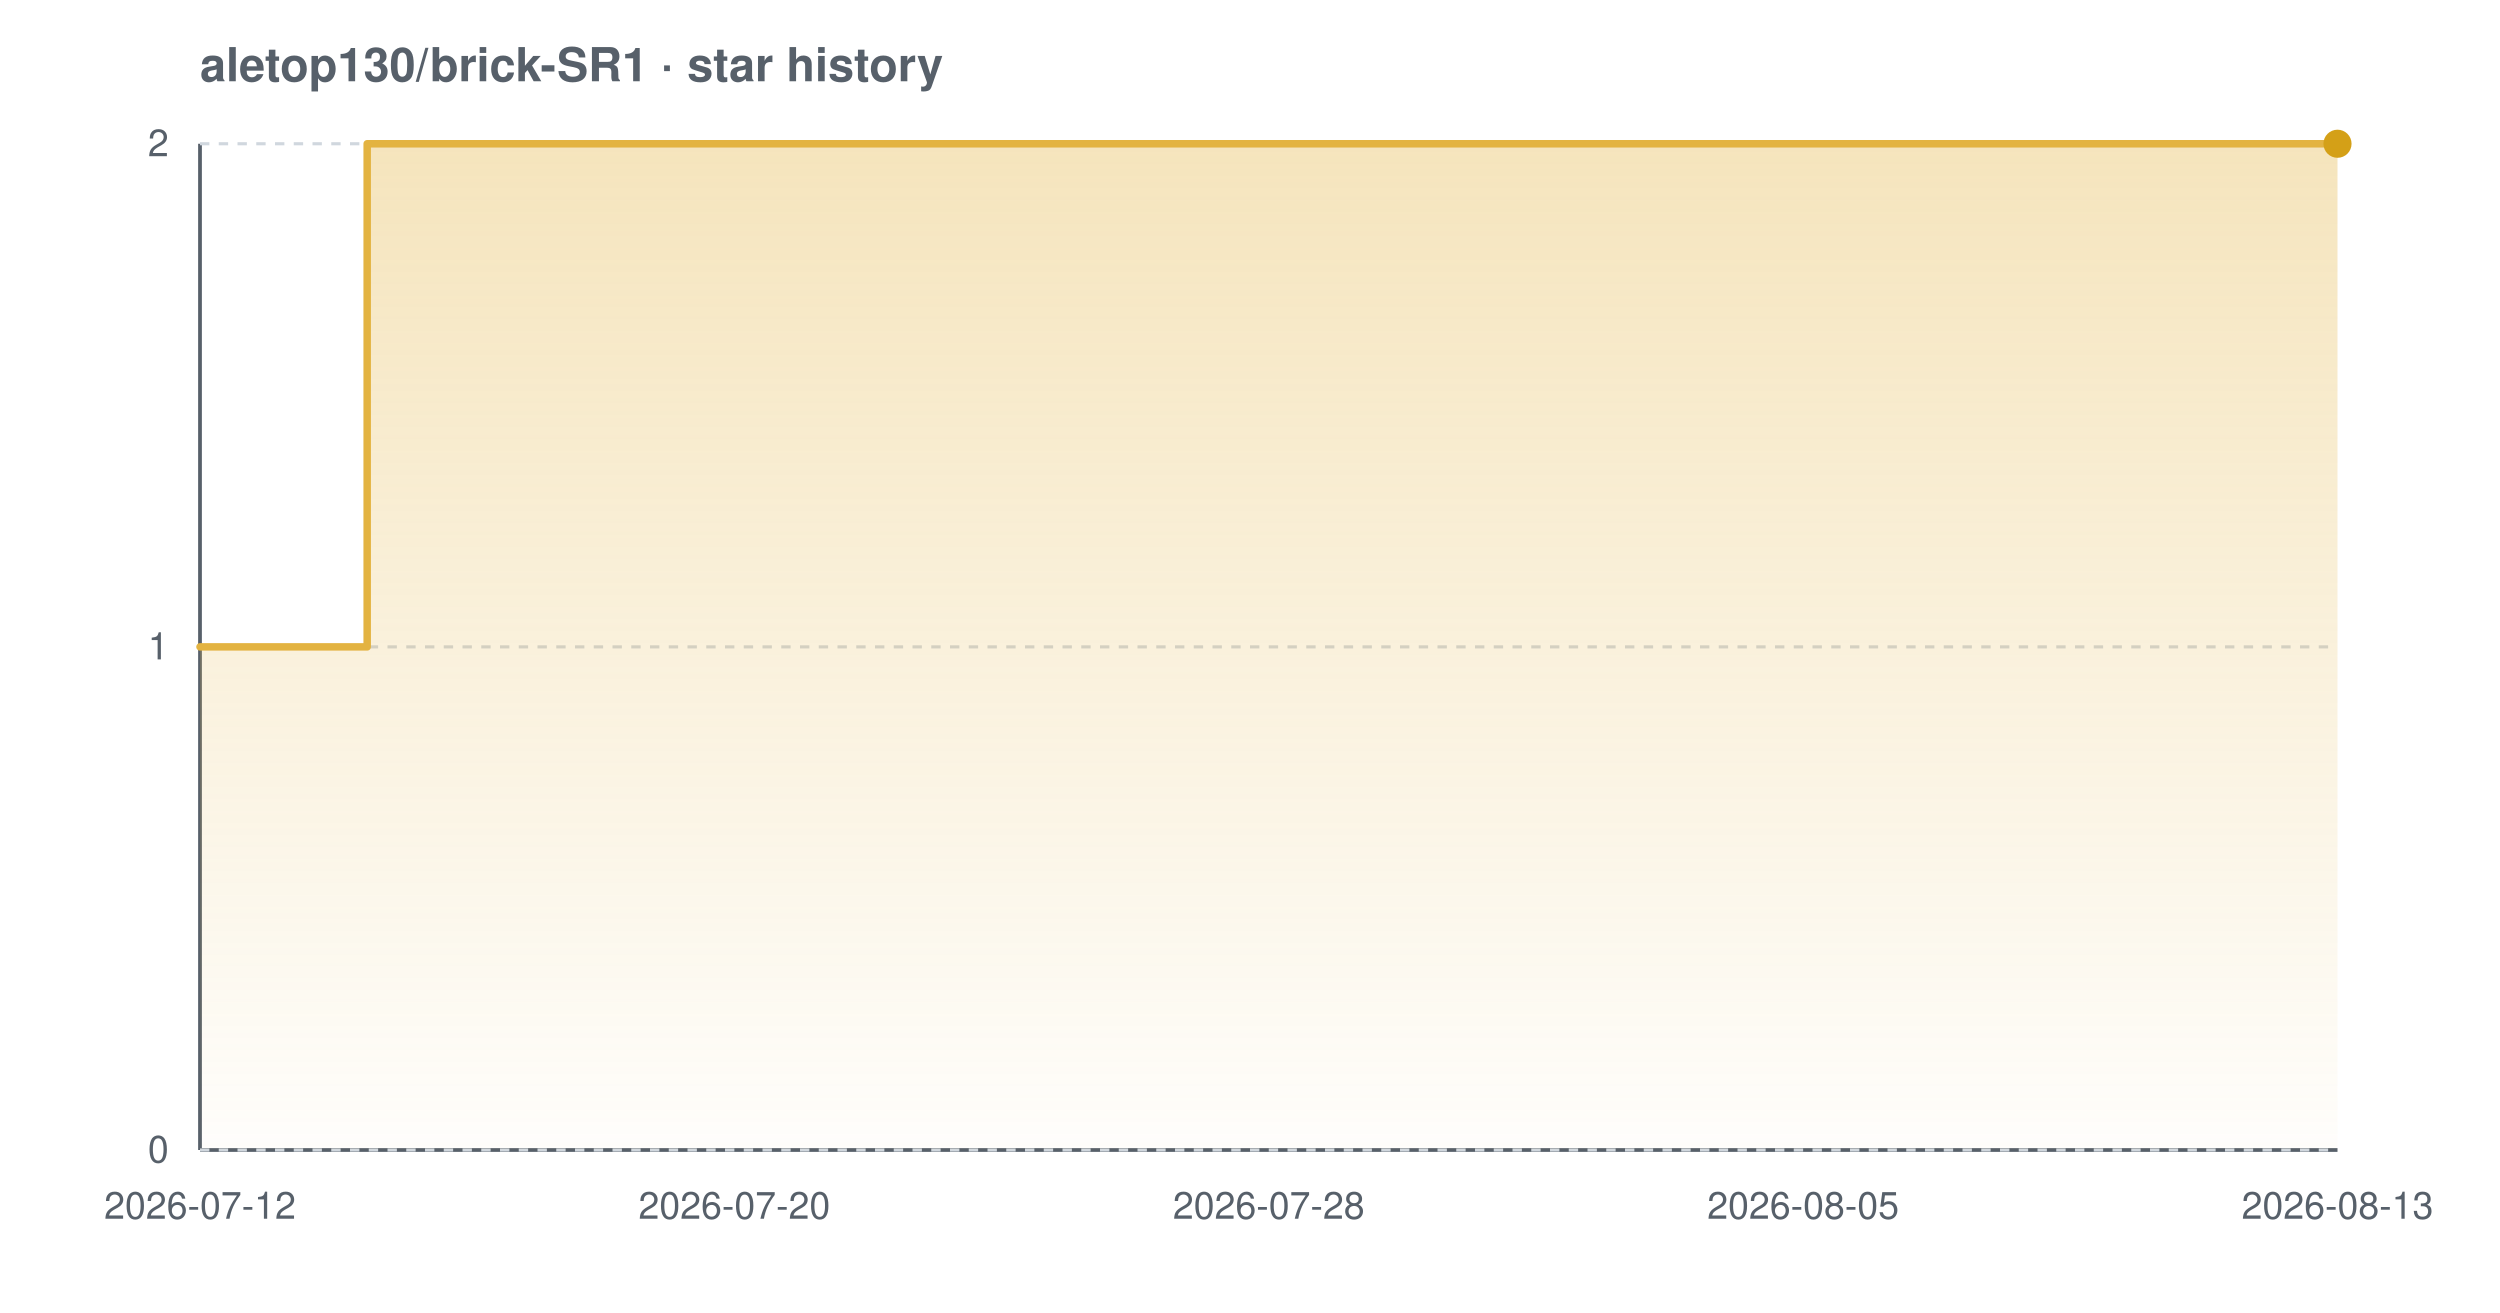
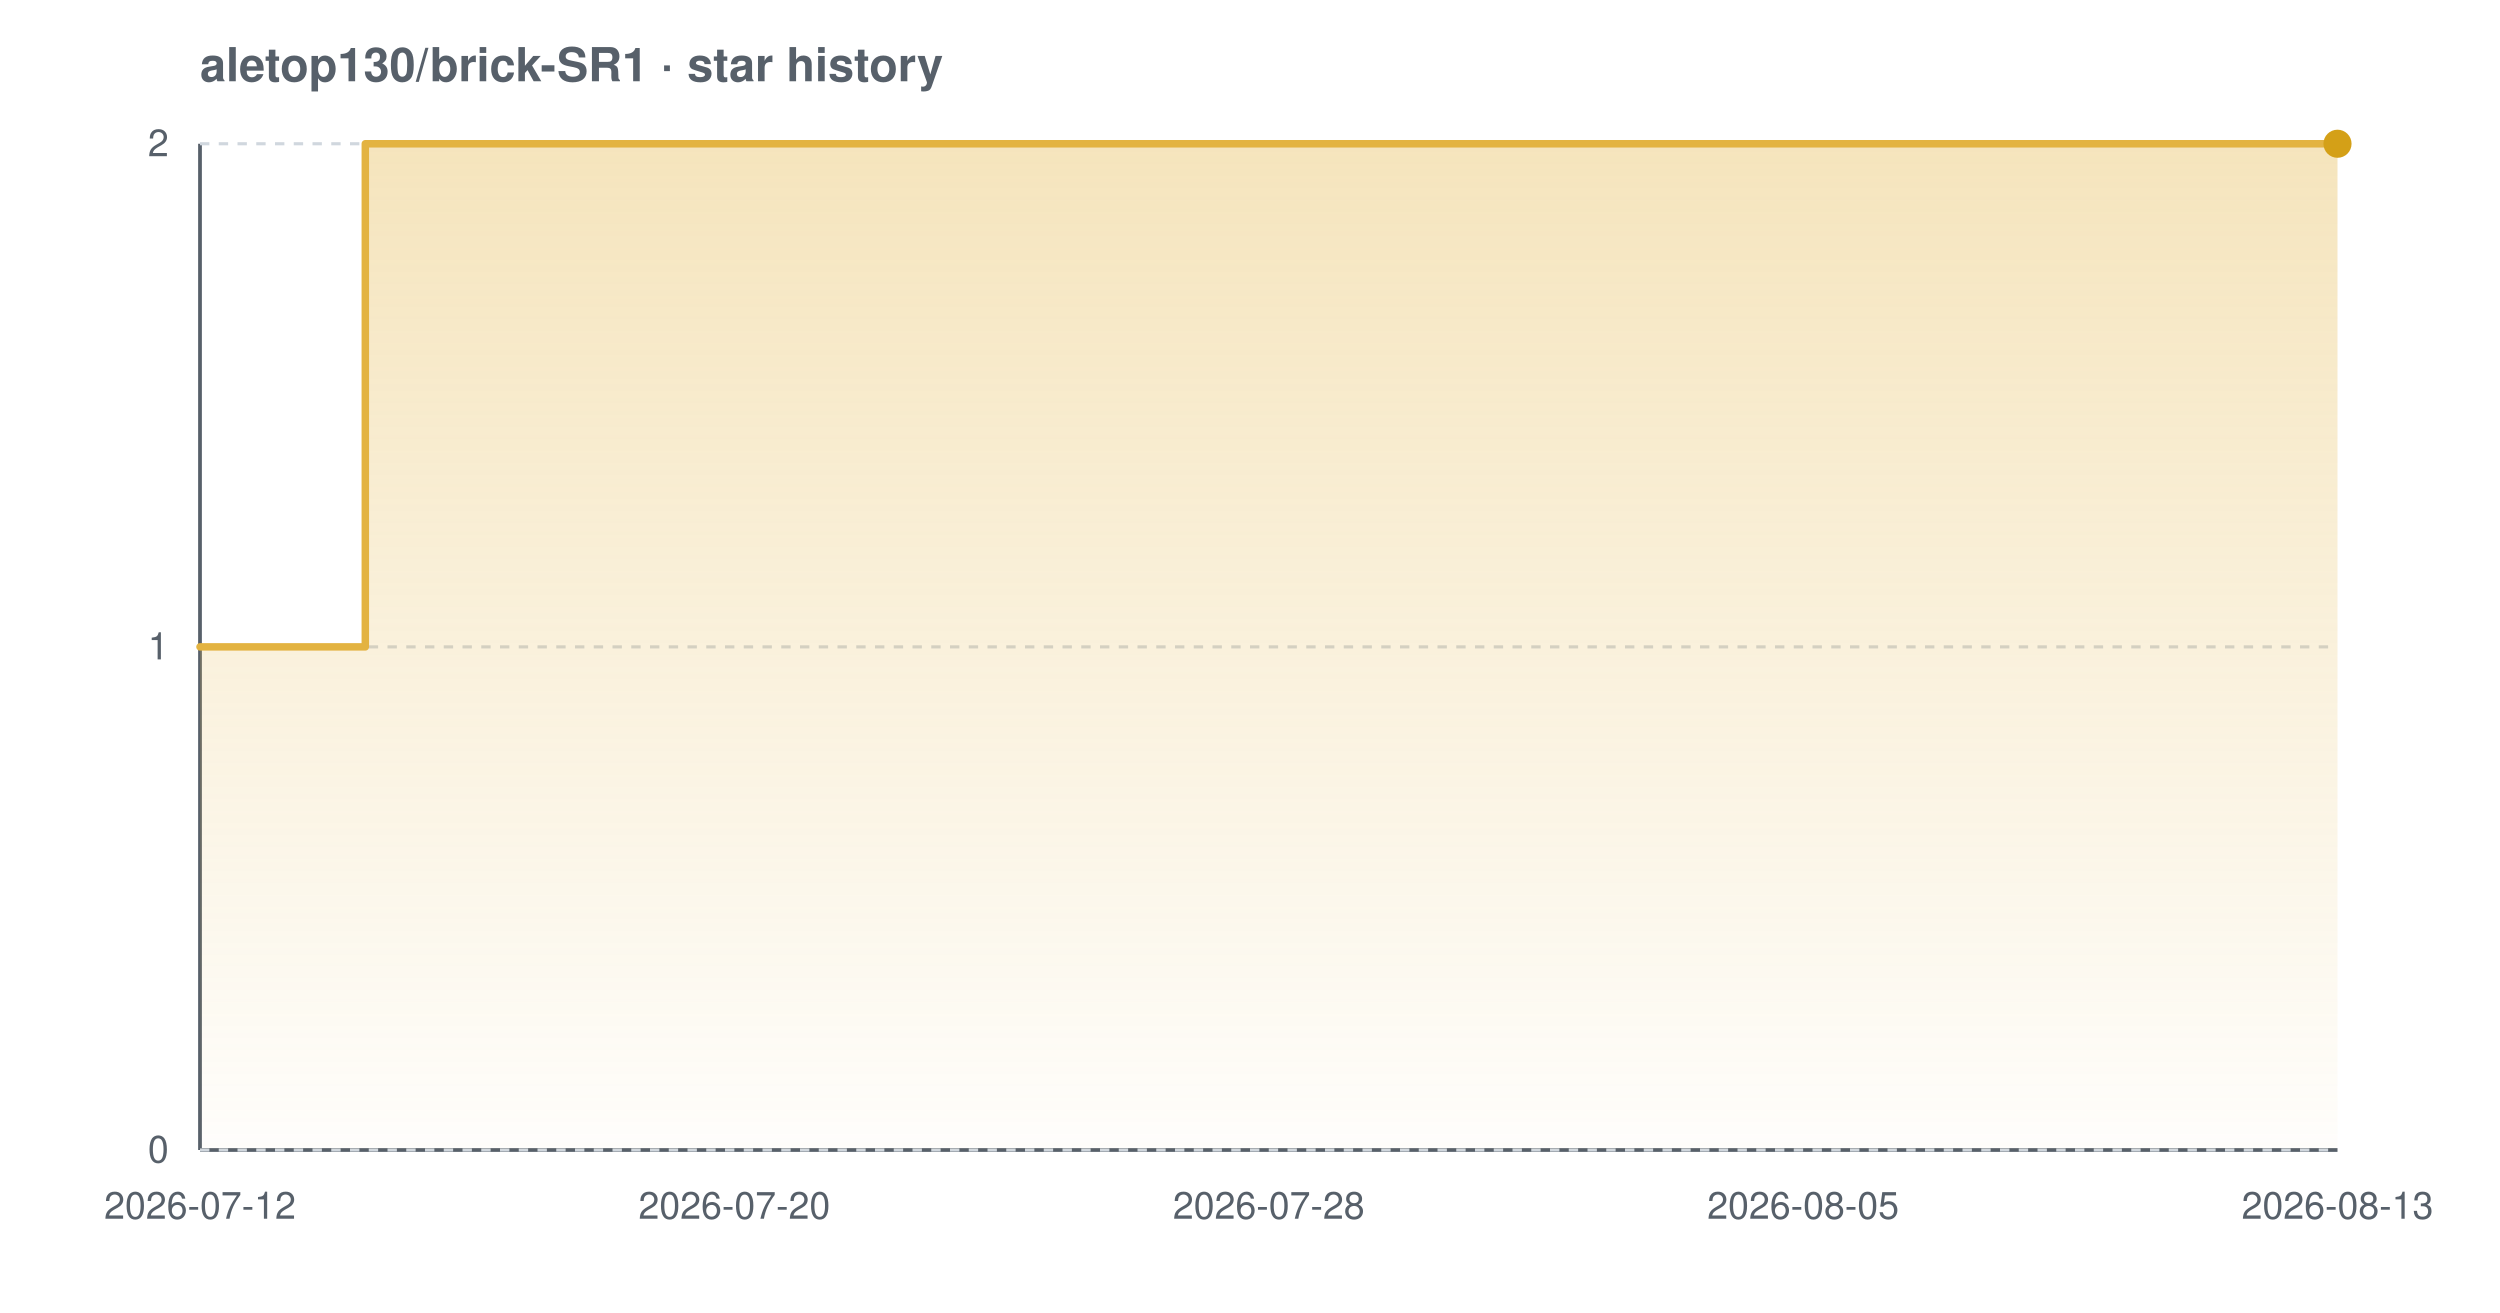
<svg xmlns="http://www.w3.org/2000/svg" width="800" height="420" viewBox="0 0 800 420" font-family="-apple-system,BlinkMacSystemFont,'Segoe UI',Helvetica,Arial,sans-serif" role="img" aria-label="Star history chart for aletop130/brick-SR1">
  <defs>
    <linearGradient id="grad-light" x1="0" y1="0" x2="0" y2="1">
      <stop offset="0%" stop-color="#e3b341" stop-opacity="0.35" />
      <stop offset="100%" stop-color="#e3b341" stop-opacity="0.02" />
    </linearGradient>
  </defs>
  <text x="64" y="26" font-size="15" font-weight="600" fill="#57606a">aletop130/brick-SR1 · star history</text>
  <line x1="64" y1="368" x2="748" y2="368" stroke="#57606a" stroke-width="1.2" />
  <line x1="64" y1="46" x2="64" y2="368" stroke="#57606a" stroke-width="1.2" />
  <line x1="64" y1="368.0" x2="748" y2="368.0" stroke="#d0d7de" stroke-width="1" stroke-dasharray="3 3" />
  <line x1="64" y1="207.0" x2="748" y2="207.0" stroke="#d0d7de" stroke-width="1" stroke-dasharray="3 3" />
  <line x1="64" y1="46.0" x2="748" y2="46.0" stroke="#d0d7de" stroke-width="1" stroke-dasharray="3 3" />
-   <path d="M 64.0 207.0 L 117.5 207.0 L 117.5 46.0 L 748.0 46.0 L 748.0 46.0 L 748.0 368.0 L 64.0 368.0 Z" fill="url(#grad-light)" />
-   <path d="M 64.0 207.0 L 117.5 207.0 L 117.5 46.0 L 748.0 46.0 L 748.0 46.0" fill="none" stroke="#e3b341" stroke-width="2.4" stroke-linejoin="round" stroke-linecap="round" />
+   <path d="M 64.0 207.0 L 116.9 207.0 L 116.9 46.0 L 748.0 46.0 L 748.0 46.0 L 748.0 368.0 L 64.0 368.0 Z" fill="url(#grad-light)" />
+   <path d="M 64.0 207.0 L 116.9 207.0 L 116.9 46.0 L 748.0 46.0 L 748.0 46.0" fill="none" stroke="#e3b341" stroke-width="2.4" stroke-linejoin="round" stroke-linecap="round" />
  <circle cx="748.0" cy="46.0" r="4.5" fill="#d4a017" />
  <text x="54" y="372.0" text-anchor="end" font-size="12" fill="#57606a">0</text>
  <text x="54" y="211.0" text-anchor="end" font-size="12" fill="#57606a">1</text>
  <text x="54" y="50.0" text-anchor="end" font-size="12" fill="#57606a">2</text>
  <text x="64.0" y="390" text-anchor="middle" font-size="12" fill="#57606a">2026-07-12</text>
  <text x="235.0" y="390" text-anchor="middle" font-size="12" fill="#57606a">2026-07-20</text>
  <text x="406.0" y="390" text-anchor="middle" font-size="12" fill="#57606a">2026-07-28</text>
  <text x="577.0" y="390" text-anchor="middle" font-size="12" fill="#57606a">2026-08-05</text>
  <text x="748.0" y="390" text-anchor="middle" font-size="12" fill="#57606a">2026-08-13</text>
</svg>
